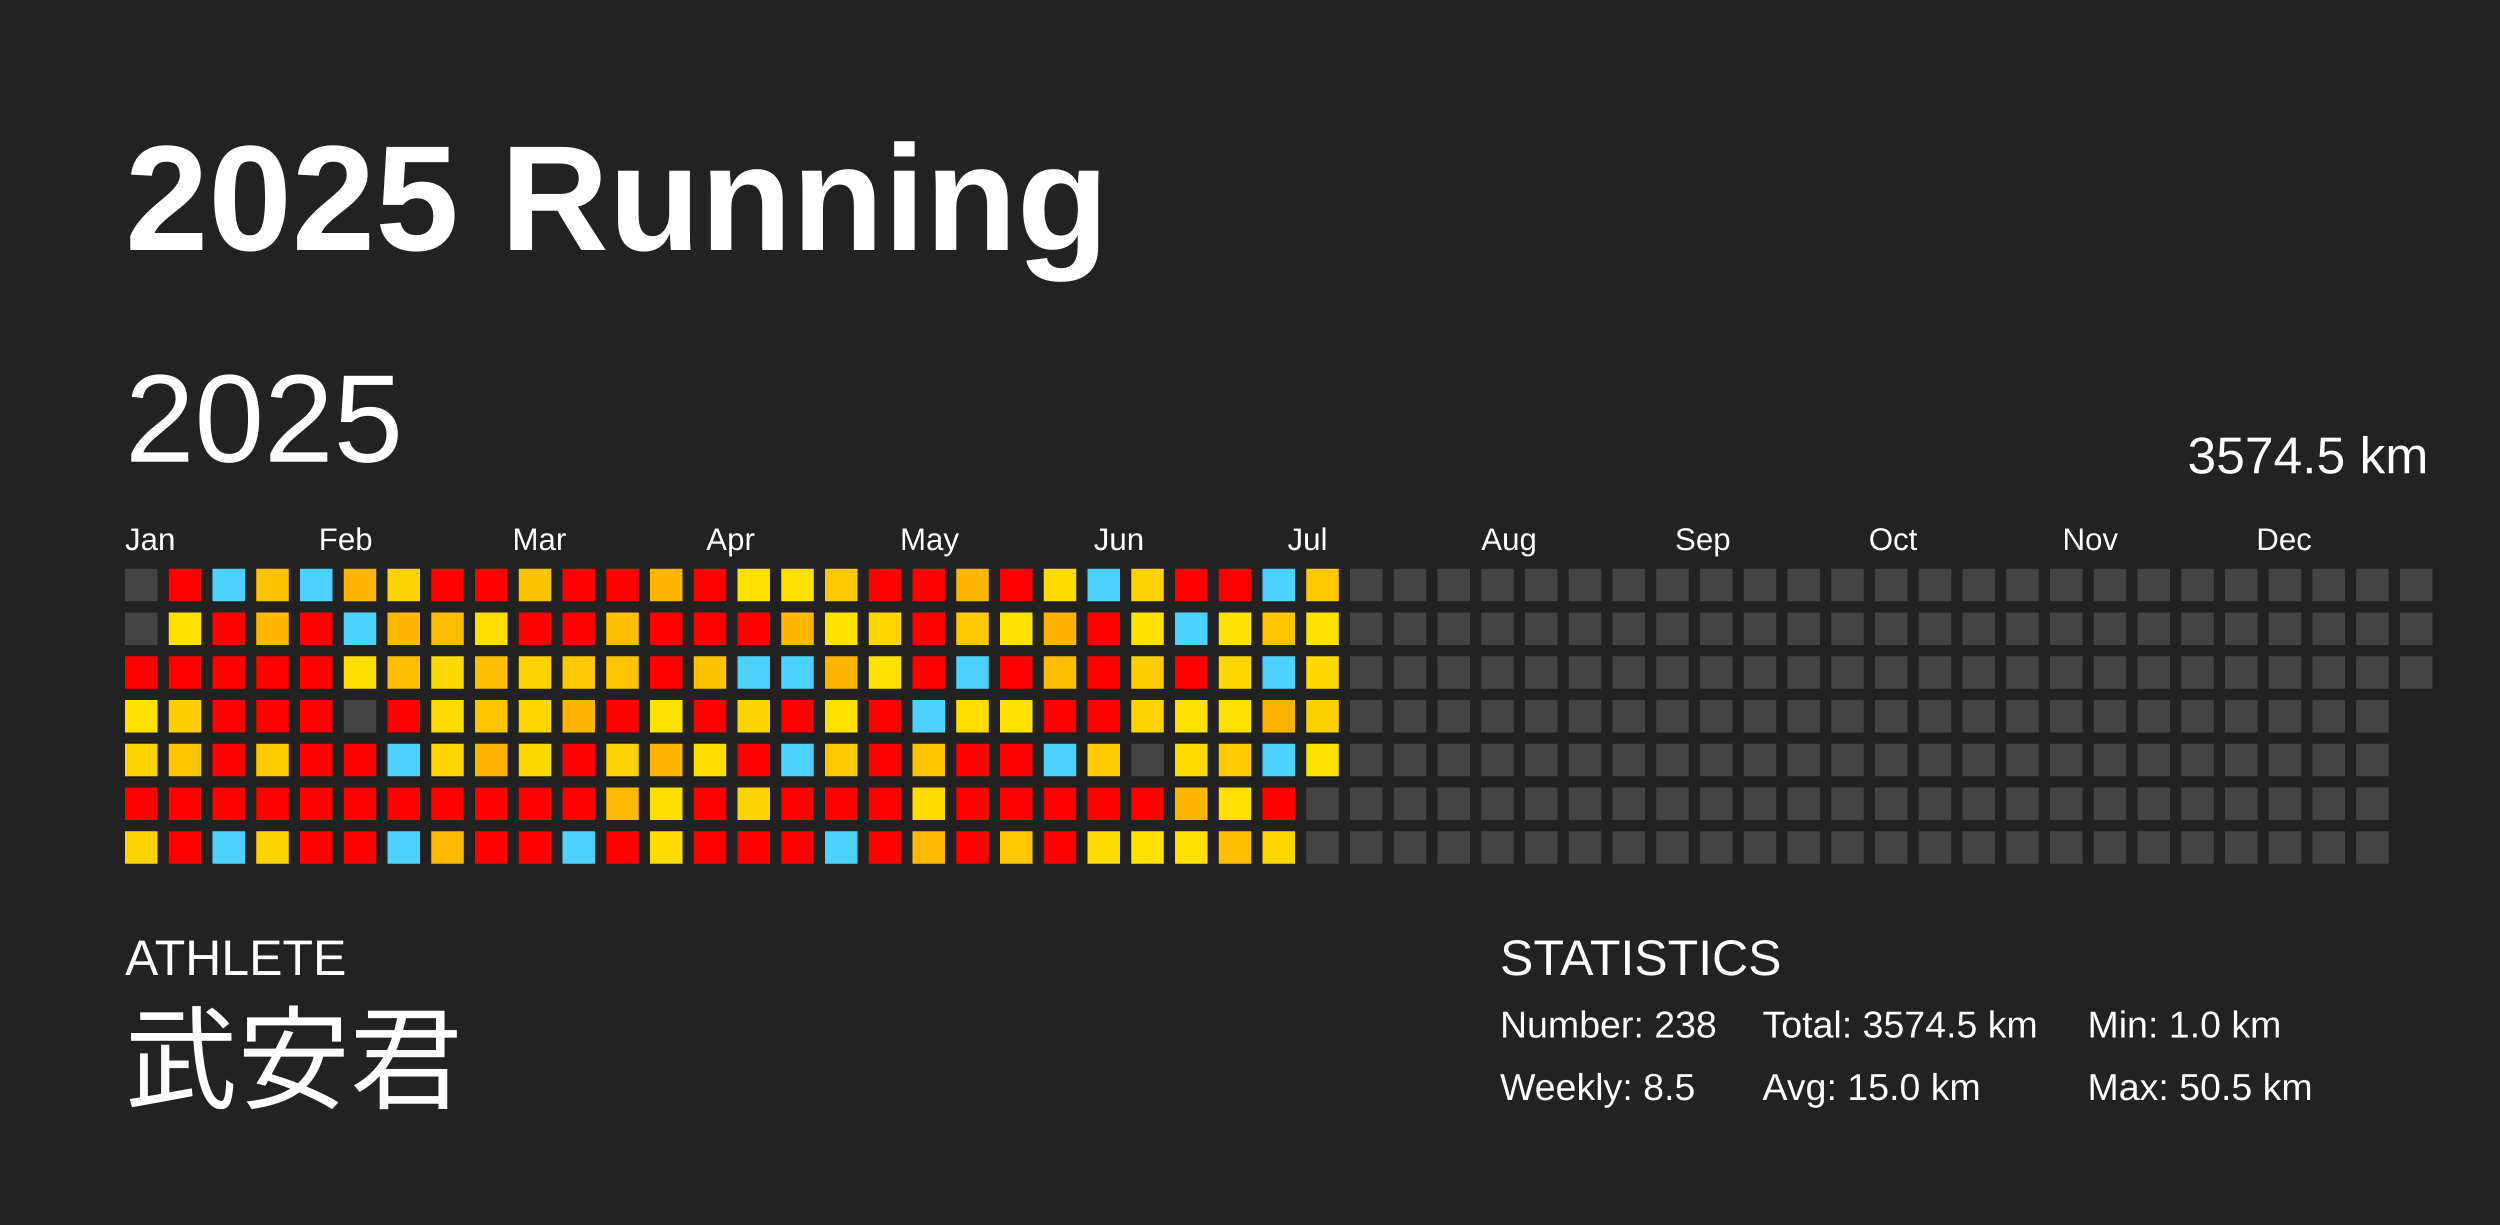
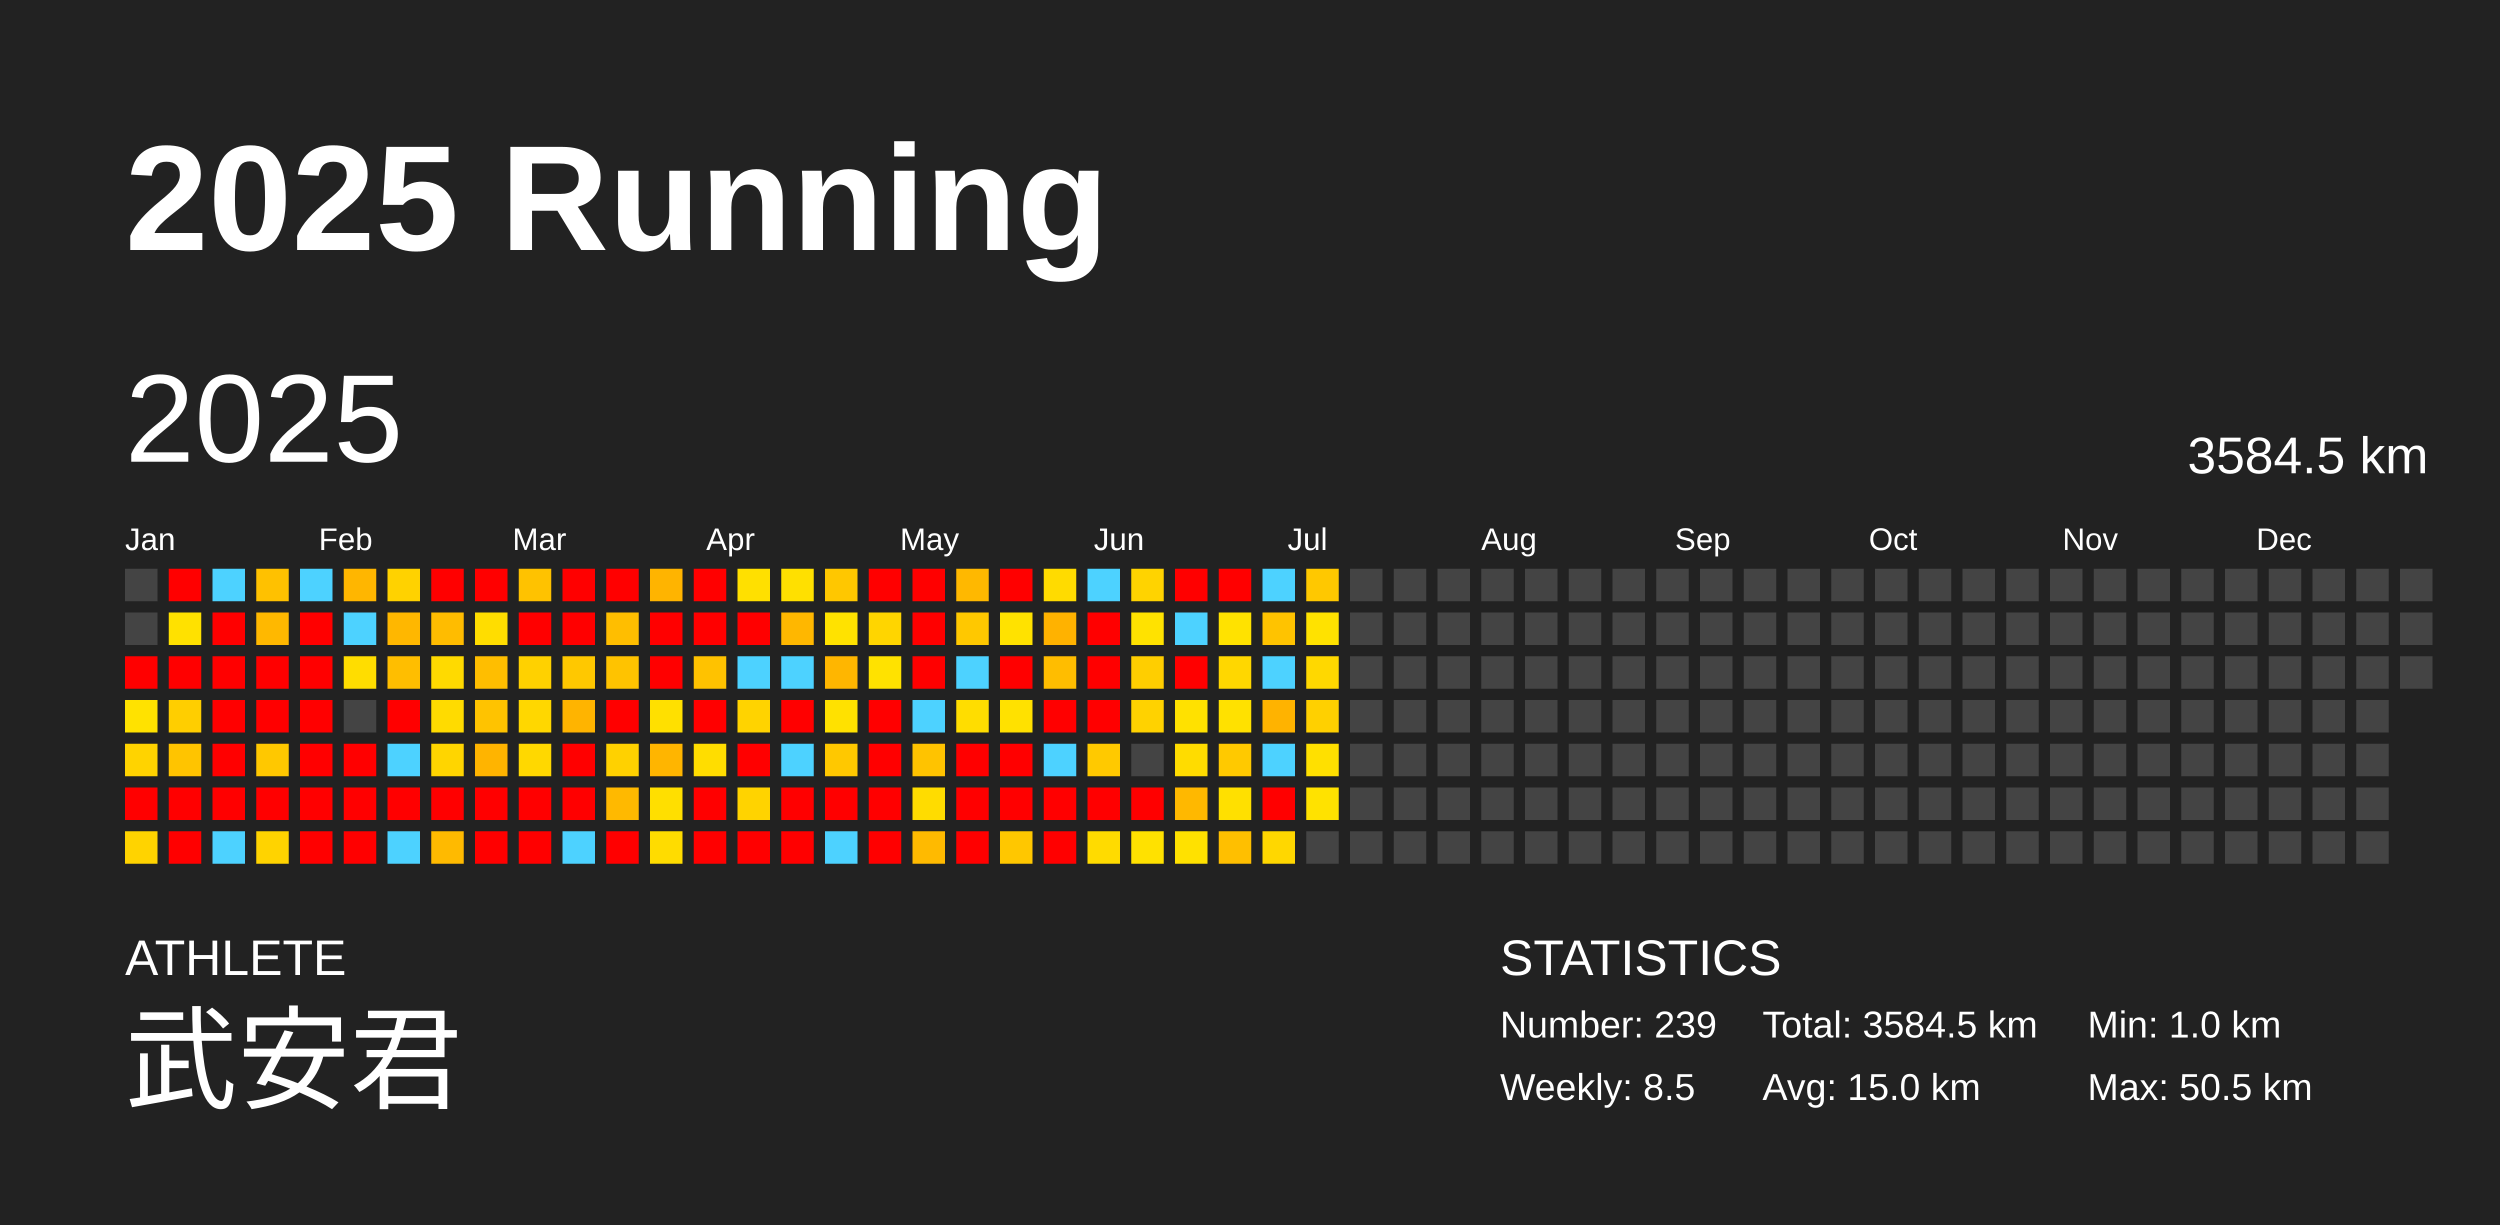
<svg xmlns="http://www.w3.org/2000/svg" baseProfile="full" height="98mm" version="1.1" viewBox="0,0,200,98" width="200mm">
  <defs />
  <rect fill="#222222" height="98" width="200" x="0" y="0" />
  <text fill="#FFFFFF" style="font-size:12px; font-family:Arial; font-weight:bold;" x="10" y="20">2025 Running</text>
  <text fill="#FFFFFF" style="font-size:4px; font-family:Arial" x="10" y="78">ATHLETE</text>
  <text fill="#FFFFFF" style="font-size:9px; font-family:Arial" x="10" y="88">武安君</text>
  <text fill="#FFFFFF" style="font-size:4px; font-family:Arial" x="120" y="78">STATISTICS</text>
-   <text fill="#FFFFFF" style="font-size:3px; font-family:Arial" x="120" y="83">Number: 238</text>
+   <text fill="#FFFFFF" style="font-size:3px; font-family:Arial" x="120" y="83">Number: 239</text>
  <text fill="#FFFFFF" style="font-size:3px; font-family:Arial" x="120" y="88">Weekly: 8.5</text>
-   <text fill="#FFFFFF" style="font-size:3px; font-family:Arial" x="141" y="83">Total: 3574.5 km</text>
+   <text fill="#FFFFFF" style="font-size:3px; font-family:Arial" x="141" y="83">Total: 3584.5 km</text>
  <text fill="#FFFFFF" style="font-size:3px; font-family:Arial" x="141" y="88">Avg: 15.0 km</text>
  <text fill="#FFFFFF" style="font-size:3px; font-family:Arial" x="167" y="83">Min: 1.0 km</text>
  <text fill="#FFFFFF" style="font-size:3px; font-family:Arial" x="167" y="88">Max: 50.5 km</text>
  <text dominant-baseline="hanging" fill="#FFFFFF" style="font-size:10.0px; font-family:Arial;" x="10" y="30">2025</text>
-   <text dominant-baseline="hanging" fill="#FFFFFF" style="font-size:4.125px; font-family:Arial;" x="175" y="35">3574.5 km</text>
+   <text dominant-baseline="hanging" fill="#FFFFFF" style="font-size:4.125px; font-family:Arial;" x="175" y="35">3584.5 km</text>
  <text fill="#FFFFFF" style="font-size:2.5px; font-family:Arial" x="10.0" y="44">Jan</text>
  <text fill="#FFFFFF" style="font-size:2.5px; font-family:Arial" x="25.5" y="44">Feb</text>
  <text fill="#FFFFFF" style="font-size:2.5px; font-family:Arial" x="41.0" y="44">Mar</text>
  <text fill="#FFFFFF" style="font-size:2.5px; font-family:Arial" x="56.5" y="44">Apr</text>
  <text fill="#FFFFFF" style="font-size:2.5px; font-family:Arial" x="72.0" y="44">May</text>
  <text fill="#FFFFFF" style="font-size:2.5px; font-family:Arial" x="87.5" y="44">Jun</text>
  <text fill="#FFFFFF" style="font-size:2.5px; font-family:Arial" x="103.0" y="44">Jul</text>
  <text fill="#FFFFFF" style="font-size:2.5px; font-family:Arial" x="118.5" y="44">Aug</text>
  <text fill="#FFFFFF" style="font-size:2.5px; font-family:Arial" x="134.0" y="44">Sep</text>
  <text fill="#FFFFFF" style="font-size:2.5px; font-family:Arial" x="149.5" y="44">Oct</text>
  <text fill="#FFFFFF" style="font-size:2.5px; font-family:Arial" x="165.0" y="44">Nov</text>
  <text fill="#FFFFFF" style="font-size:2.5px; font-family:Arial" x="180.5" y="44">Dec</text>
  <rect fill="#444444" height="2.6" width="2.6" x="10.0" y="45.5" />
  <rect fill="#444444" height="2.6" width="2.6" x="10.0" y="49.0" />
  <rect fill="red" height="2.6" width="2.6" x="10.0" y="52.5" />
  <rect fill="#ffe200" height="2.6" width="2.6" x="10.0" y="56.0" />
  <rect fill="#ffd300" height="2.6" width="2.6" x="10.0" y="59.5" />
  <rect fill="red" height="2.6" width="2.6" x="10.0" y="63.0" />
  <rect fill="#ffd300" height="2.6" width="2.6" x="10.0" y="66.5" />
  <rect fill="red" height="2.6" width="2.6" x="13.5" y="45.5" />
  <rect fill="#ffe100" height="2.6" width="2.6" x="13.5" y="49.0" />
  <rect fill="red" height="2.6" width="2.6" x="13.5" y="52.5" />
  <rect fill="#ffce00" height="2.6" width="2.6" x="13.5" y="56.0" />
  <rect fill="#ffc400" height="2.6" width="2.6" x="13.5" y="59.5" />
  <rect fill="red" height="2.6" width="2.6" x="13.5" y="63.0" />
  <rect fill="red" height="2.6" width="2.6" x="13.5" y="66.5" />
  <rect fill="#4dd2ff" height="2.6" width="2.6" x="17.0" y="45.5" />
  <rect fill="red" height="2.6" width="2.6" x="17.0" y="49.0" />
  <rect fill="red" height="2.6" width="2.6" x="17.0" y="52.5" />
  <rect fill="red" height="2.6" width="2.6" x="17.0" y="56.0" />
  <rect fill="red" height="2.6" width="2.6" x="17.0" y="59.5" />
  <rect fill="red" height="2.6" width="2.6" x="17.0" y="63.0" />
  <rect fill="#4dd2ff" height="2.6" width="2.6" x="17.0" y="66.5" />
  <rect fill="#ffc100" height="2.6" width="2.6" x="20.5" y="45.5" />
  <rect fill="#ffb800" height="2.6" width="2.6" x="20.5" y="49.0" />
  <rect fill="red" height="2.6" width="2.6" x="20.5" y="52.5" />
  <rect fill="red" height="2.6" width="2.6" x="20.5" y="56.0" />
  <rect fill="#ffc800" height="2.6" width="2.6" x="20.5" y="59.5" />
  <rect fill="red" height="2.6" width="2.6" x="20.5" y="63.0" />
  <rect fill="#ffd300" height="2.6" width="2.6" x="20.5" y="66.5" />
  <rect fill="#4dd2ff" height="2.6" width="2.6" x="24.0" y="45.5" />
  <rect fill="red" height="2.6" width="2.6" x="24.0" y="49.0" />
  <rect fill="red" height="2.6" width="2.6" x="24.0" y="52.5" />
  <rect fill="red" height="2.6" width="2.6" x="24.0" y="56.0" />
  <rect fill="red" height="2.6" width="2.6" x="24.0" y="59.5" />
  <rect fill="red" height="2.6" width="2.6" x="24.0" y="63.0" />
  <rect fill="red" height="2.6" width="2.6" x="24.0" y="66.5" />
  <rect fill="#ffb600" height="2.6" width="2.6" x="27.5" y="45.5" />
  <rect fill="#4dd2ff" height="2.6" width="2.6" x="27.5" y="49.0" />
  <rect fill="#ffdd00" height="2.6" width="2.6" x="27.5" y="52.5" />
  <rect fill="#444444" height="2.6" width="2.6" x="27.5" y="56.0" />
  <rect fill="red" height="2.6" width="2.6" x="27.5" y="59.5" />
  <rect fill="red" height="2.6" width="2.6" x="27.5" y="63.0" />
  <rect fill="red" height="2.6" width="2.6" x="27.5" y="66.5" />
  <rect fill="#ffd200" height="2.6" width="2.6" x="31.0" y="45.5" />
  <rect fill="#ffb700" height="2.6" width="2.6" x="31.0" y="49.0" />
  <rect fill="#ffbe00" height="2.6" width="2.6" x="31.0" y="52.5" />
  <rect fill="red" height="2.6" width="2.6" x="31.0" y="56.0" />
  <rect fill="#4dd2ff" height="2.6" width="2.6" x="31.0" y="59.5" />
  <rect fill="red" height="2.6" width="2.6" x="31.0" y="63.0" />
  <rect fill="#4dd2ff" height="2.6" width="2.6" x="31.0" y="66.5" />
  <rect fill="red" height="2.6" width="2.6" x="34.5" y="45.5" />
  <rect fill="#ffbc00" height="2.6" width="2.6" x="34.5" y="49.0" />
  <rect fill="#ffda00" height="2.6" width="2.6" x="34.5" y="52.5" />
  <rect fill="#ffdb00" height="2.6" width="2.6" x="34.5" y="56.0" />
  <rect fill="#ffd500" height="2.6" width="2.6" x="34.5" y="59.5" />
  <rect fill="red" height="2.6" width="2.6" x="34.5" y="63.0" />
  <rect fill="#ffba00" height="2.6" width="2.6" x="34.5" y="66.5" />
  <rect fill="red" height="2.6" width="2.6" x="38.0" y="45.5" />
  <rect fill="#ffdd00" height="2.6" width="2.6" x="38.0" y="49.0" />
  <rect fill="#ffbe00" height="2.6" width="2.6" x="38.0" y="52.5" />
  <rect fill="#ffc300" height="2.6" width="2.6" x="38.0" y="56.0" />
  <rect fill="#ffb400" height="2.6" width="2.6" x="38.0" y="59.5" />
  <rect fill="red" height="2.6" width="2.6" x="38.0" y="63.0" />
  <rect fill="red" height="2.6" width="2.6" x="38.0" y="66.5" />
  <rect fill="#ffc200" height="2.6" width="2.6" x="41.5" y="45.5" />
  <rect fill="red" height="2.6" width="2.6" x="41.5" y="49.0" />
  <rect fill="#ffd100" height="2.6" width="2.6" x="41.5" y="52.5" />
  <rect fill="#ffd700" height="2.6" width="2.6" x="41.5" y="56.0" />
  <rect fill="#ffd800" height="2.6" width="2.6" x="41.5" y="59.5" />
  <rect fill="red" height="2.6" width="2.6" x="41.5" y="63.0" />
  <rect fill="red" height="2.6" width="2.6" x="41.5" y="66.5" />
  <rect fill="red" height="2.6" width="2.6" x="45.0" y="45.5" />
  <rect fill="red" height="2.6" width="2.6" x="45.0" y="49.0" />
  <rect fill="#ffc800" height="2.6" width="2.6" x="45.0" y="52.5" />
  <rect fill="#ffb400" height="2.6" width="2.6" x="45.0" y="56.0" />
  <rect fill="red" height="2.6" width="2.6" x="45.0" y="59.5" />
  <rect fill="red" height="2.6" width="2.6" x="45.0" y="63.0" />
  <rect fill="#4dd2ff" height="2.6" width="2.6" x="45.0" y="66.5" />
  <rect fill="red" height="2.6" width="2.6" x="48.5" y="45.5" />
  <rect fill="#ffbe00" height="2.6" width="2.6" x="48.5" y="49.0" />
  <rect fill="#ffc300" height="2.6" width="2.6" x="48.5" y="52.5" />
  <rect fill="red" height="2.6" width="2.6" x="48.5" y="56.0" />
  <rect fill="#ffd100" height="2.6" width="2.6" x="48.5" y="59.5" />
  <rect fill="#ffb900" height="2.6" width="2.6" x="48.5" y="63.0" />
  <rect fill="red" height="2.6" width="2.6" x="48.5" y="66.5" />
  <rect fill="#ffb400" height="2.6" width="2.6" x="52.0" y="45.5" />
  <rect fill="red" height="2.6" width="2.6" x="52.0" y="49.0" />
  <rect fill="red" height="2.6" width="2.6" x="52.0" y="52.5" />
  <rect fill="#ffe000" height="2.6" width="2.6" x="52.0" y="56.0" />
  <rect fill="#ffb500" height="2.6" width="2.6" x="52.0" y="59.5" />
  <rect fill="#ffdf00" height="2.6" width="2.6" x="52.0" y="63.0" />
  <rect fill="#ffdc00" height="2.6" width="2.6" x="52.0" y="66.5" />
  <rect fill="red" height="2.6" width="2.6" x="55.5" y="45.5" />
  <rect fill="red" height="2.6" width="2.6" x="55.5" y="49.0" />
  <rect fill="#ffc200" height="2.6" width="2.6" x="55.5" y="52.5" />
  <rect fill="red" height="2.6" width="2.6" x="55.5" y="56.0" />
  <rect fill="#ffdd00" height="2.6" width="2.6" x="55.5" y="59.5" />
  <rect fill="red" height="2.6" width="2.6" x="55.5" y="63.0" />
  <rect fill="red" height="2.6" width="2.6" x="55.5" y="66.5" />
  <rect fill="#ffe000" height="2.6" width="2.6" x="59.0" y="45.5" />
  <rect fill="red" height="2.6" width="2.6" x="59.0" y="49.0" />
  <rect fill="#4dd2ff" height="2.6" width="2.6" x="59.0" y="52.5" />
  <rect fill="#ffd300" height="2.6" width="2.6" x="59.0" y="56.0" />
  <rect fill="red" height="2.6" width="2.6" x="59.0" y="59.5" />
  <rect fill="#ffd300" height="2.6" width="2.6" x="59.0" y="63.0" />
  <rect fill="red" height="2.6" width="2.6" x="59.0" y="66.5" />
  <rect fill="#ffe000" height="2.6" width="2.6" x="62.5" y="45.5" />
  <rect fill="#ffb700" height="2.6" width="2.6" x="62.5" y="49.0" />
  <rect fill="#4dd2ff" height="2.6" width="2.6" x="62.5" y="52.5" />
  <rect fill="red" height="2.6" width="2.6" x="62.5" y="56.0" />
  <rect fill="#4dd2ff" height="2.6" width="2.6" x="62.5" y="59.5" />
  <rect fill="red" height="2.6" width="2.6" x="62.5" y="63.0" />
  <rect fill="red" height="2.6" width="2.6" x="62.5" y="66.5" />
  <rect fill="#ffc700" height="2.6" width="2.6" x="66.0" y="45.5" />
  <rect fill="#ffe200" height="2.6" width="2.6" x="66.0" y="49.0" />
  <rect fill="#ffb600" height="2.6" width="2.6" x="66.0" y="52.5" />
  <rect fill="#ffe100" height="2.6" width="2.6" x="66.0" y="56.0" />
  <rect fill="#ffc800" height="2.6" width="2.6" x="66.0" y="59.5" />
  <rect fill="red" height="2.6" width="2.6" x="66.0" y="63.0" />
  <rect fill="#4dd2ff" height="2.6" width="2.6" x="66.0" y="66.5" />
  <rect fill="red" height="2.6" width="2.6" x="69.5" y="45.5" />
  <rect fill="#ffd500" height="2.6" width="2.6" x="69.5" y="49.0" />
  <rect fill="#ffe200" height="2.6" width="2.6" x="69.5" y="52.5" />
  <rect fill="red" height="2.6" width="2.6" x="69.5" y="56.0" />
  <rect fill="red" height="2.6" width="2.6" x="69.5" y="59.5" />
  <rect fill="red" height="2.6" width="2.6" x="69.5" y="63.0" />
  <rect fill="red" height="2.6" width="2.6" x="69.5" y="66.5" />
  <rect fill="red" height="2.6" width="2.6" x="73.0" y="45.5" />
  <rect fill="red" height="2.6" width="2.6" x="73.0" y="49.0" />
  <rect fill="red" height="2.6" width="2.6" x="73.0" y="52.5" />
  <rect fill="#4dd2ff" height="2.6" width="2.6" x="73.0" y="56.0" />
  <rect fill="#ffc300" height="2.6" width="2.6" x="73.0" y="59.5" />
  <rect fill="#ffdc00" height="2.6" width="2.6" x="73.0" y="63.0" />
  <rect fill="#ffba00" height="2.6" width="2.6" x="73.0" y="66.5" />
  <rect fill="#ffb800" height="2.6" width="2.6" x="76.5" y="45.5" />
  <rect fill="#ffc800" height="2.6" width="2.6" x="76.5" y="49.0" />
  <rect fill="#4dd2ff" height="2.6" width="2.6" x="76.5" y="52.5" />
  <rect fill="#ffdd00" height="2.6" width="2.6" x="76.5" y="56.0" />
  <rect fill="red" height="2.6" width="2.6" x="76.5" y="59.5" />
  <rect fill="red" height="2.6" width="2.6" x="76.5" y="63.0" />
  <rect fill="red" height="2.6" width="2.6" x="76.5" y="66.5" />
  <rect fill="red" height="2.6" width="2.6" x="80.0" y="45.5" />
  <rect fill="#ffe200" height="2.6" width="2.6" x="80.0" y="49.0" />
  <rect fill="red" height="2.6" width="2.6" x="80.0" y="52.5" />
  <rect fill="#ffe100" height="2.6" width="2.6" x="80.0" y="56.0" />
  <rect fill="red" height="2.6" width="2.6" x="80.0" y="59.5" />
  <rect fill="red" height="2.6" width="2.6" x="80.0" y="63.0" />
  <rect fill="#ffc700" height="2.6" width="2.6" x="80.0" y="66.5" />
  <rect fill="#ffdb00" height="2.6" width="2.6" x="83.5" y="45.5" />
  <rect fill="#ffb200" height="2.6" width="2.6" x="83.5" y="49.0" />
  <rect fill="#ffbd00" height="2.6" width="2.6" x="83.5" y="52.5" />
  <rect fill="red" height="2.6" width="2.6" x="83.5" y="56.0" />
  <rect fill="#4dd2ff" height="2.6" width="2.6" x="83.5" y="59.5" />
  <rect fill="red" height="2.6" width="2.6" x="83.5" y="63.0" />
  <rect fill="red" height="2.6" width="2.6" x="83.5" y="66.5" />
  <rect fill="#4dd2ff" height="2.6" width="2.6" x="87.0" y="45.5" />
  <rect fill="red" height="2.6" width="2.6" x="87.0" y="49.0" />
  <rect fill="red" height="2.6" width="2.6" x="87.0" y="52.5" />
  <rect fill="red" height="2.6" width="2.6" x="87.0" y="56.0" />
  <rect fill="#ffc900" height="2.6" width="2.6" x="87.0" y="59.5" />
  <rect fill="red" height="2.6" width="2.6" x="87.0" y="63.0" />
  <rect fill="#ffdb00" height="2.6" width="2.6" x="87.0" y="66.5" />
  <rect fill="#ffd300" height="2.6" width="2.6" x="90.5" y="45.5" />
  <rect fill="#ffe200" height="2.6" width="2.6" x="90.5" y="49.0" />
  <rect fill="#ffce00" height="2.6" width="2.6" x="90.5" y="52.5" />
  <rect fill="#ffd200" height="2.6" width="2.6" x="90.5" y="56.0" />
  <rect fill="#444444" height="2.6" width="2.6" x="90.5" y="59.5" />
  <rect fill="red" height="2.6" width="2.6" x="90.5" y="63.0" />
  <rect fill="#ffe100" height="2.6" width="2.6" x="90.5" y="66.5" />
  <rect fill="red" height="2.6" width="2.6" x="94.0" y="45.5" />
  <rect fill="#4dd2ff" height="2.6" width="2.6" x="94.0" y="49.0" />
  <rect fill="red" height="2.6" width="2.6" x="94.0" y="52.5" />
  <rect fill="#ffe100" height="2.6" width="2.6" x="94.0" y="56.0" />
  <rect fill="#ffdc00" height="2.6" width="2.6" x="94.0" y="59.5" />
  <rect fill="#ffb800" height="2.6" width="2.6" x="94.0" y="63.0" />
  <rect fill="#ffe100" height="2.6" width="2.6" x="94.0" y="66.5" />
  <rect fill="red" height="2.6" width="2.6" x="97.5" y="45.5" />
  <rect fill="#ffe200" height="2.6" width="2.6" x="97.5" y="49.0" />
  <rect fill="#ffd700" height="2.6" width="2.6" x="97.5" y="52.5" />
  <rect fill="#ffe100" height="2.6" width="2.6" x="97.5" y="56.0" />
  <rect fill="#ffc900" height="2.6" width="2.6" x="97.5" y="59.5" />
  <rect fill="#ffe000" height="2.6" width="2.6" x="97.5" y="63.0" />
  <rect fill="#ffbf00" height="2.6" width="2.6" x="97.5" y="66.5" />
  <rect fill="#4dd2ff" height="2.6" width="2.6" x="101.0" y="45.5" />
  <rect fill="#ffc300" height="2.6" width="2.6" x="101.0" y="49.0" />
  <rect fill="#4dd2ff" height="2.6" width="2.6" x="101.0" y="52.5" />
  <rect fill="#ffb300" height="2.6" width="2.6" x="101.0" y="56.0" />
  <rect fill="#4dd2ff" height="2.6" width="2.6" x="101.0" y="59.5" />
  <rect fill="red" height="2.6" width="2.6" x="101.0" y="63.0" />
  <rect fill="#ffd700" height="2.6" width="2.6" x="101.0" y="66.5" />
  <rect fill="#ffc800" height="2.6" width="2.6" x="104.5" y="45.5" />
  <rect fill="#ffe200" height="2.6" width="2.6" x="104.5" y="49.0" />
  <rect fill="#ffd800" height="2.6" width="2.6" x="104.5" y="52.5" />
  <rect fill="#ffd000" height="2.6" width="2.6" x="104.5" y="56.0" />
  <rect fill="#ffe000" height="2.6" width="2.6" x="104.5" y="59.5" />
-   <rect fill="#444444" height="2.6" width="2.6" x="104.5" y="63.0" />
+   <rect fill="#ffe200" height="2.6" width="2.6" x="104.5" y="63.0" />
  <rect fill="#444444" height="2.6" width="2.6" x="104.5" y="66.5" />
  <rect fill="#444444" height="2.6" width="2.6" x="108.0" y="45.5" />
  <rect fill="#444444" height="2.6" width="2.6" x="108.0" y="49.0" />
  <rect fill="#444444" height="2.6" width="2.6" x="108.0" y="52.5" />
  <rect fill="#444444" height="2.6" width="2.6" x="108.0" y="56.0" />
  <rect fill="#444444" height="2.6" width="2.6" x="108.0" y="59.5" />
  <rect fill="#444444" height="2.6" width="2.6" x="108.0" y="63.0" />
  <rect fill="#444444" height="2.6" width="2.6" x="108.0" y="66.5" />
  <rect fill="#444444" height="2.6" width="2.6" x="111.5" y="45.5" />
  <rect fill="#444444" height="2.6" width="2.6" x="111.5" y="49.0" />
  <rect fill="#444444" height="2.6" width="2.6" x="111.5" y="52.5" />
  <rect fill="#444444" height="2.6" width="2.6" x="111.5" y="56.0" />
  <rect fill="#444444" height="2.6" width="2.6" x="111.5" y="59.5" />
  <rect fill="#444444" height="2.6" width="2.6" x="111.5" y="63.0" />
  <rect fill="#444444" height="2.6" width="2.6" x="111.5" y="66.5" />
  <rect fill="#444444" height="2.6" width="2.6" x="115.0" y="45.5" />
  <rect fill="#444444" height="2.6" width="2.6" x="115.0" y="49.0" />
  <rect fill="#444444" height="2.6" width="2.6" x="115.0" y="52.5" />
  <rect fill="#444444" height="2.6" width="2.6" x="115.0" y="56.0" />
  <rect fill="#444444" height="2.6" width="2.6" x="115.0" y="59.5" />
  <rect fill="#444444" height="2.6" width="2.6" x="115.0" y="63.0" />
  <rect fill="#444444" height="2.6" width="2.6" x="115.0" y="66.5" />
  <rect fill="#444444" height="2.6" width="2.6" x="118.5" y="45.5" />
  <rect fill="#444444" height="2.6" width="2.6" x="118.5" y="49.0" />
  <rect fill="#444444" height="2.6" width="2.6" x="118.5" y="52.5" />
  <rect fill="#444444" height="2.6" width="2.6" x="118.5" y="56.0" />
  <rect fill="#444444" height="2.6" width="2.6" x="118.5" y="59.5" />
  <rect fill="#444444" height="2.6" width="2.6" x="118.5" y="63.0" />
  <rect fill="#444444" height="2.6" width="2.6" x="118.5" y="66.5" />
  <rect fill="#444444" height="2.6" width="2.6" x="122.0" y="45.5" />
  <rect fill="#444444" height="2.6" width="2.6" x="122.0" y="49.0" />
  <rect fill="#444444" height="2.6" width="2.6" x="122.0" y="52.5" />
  <rect fill="#444444" height="2.6" width="2.6" x="122.0" y="56.0" />
  <rect fill="#444444" height="2.6" width="2.6" x="122.0" y="59.5" />
  <rect fill="#444444" height="2.6" width="2.6" x="122.0" y="63.0" />
  <rect fill="#444444" height="2.6" width="2.6" x="122.0" y="66.5" />
  <rect fill="#444444" height="2.6" width="2.6" x="125.5" y="45.5" />
  <rect fill="#444444" height="2.6" width="2.6" x="125.5" y="49.0" />
  <rect fill="#444444" height="2.6" width="2.6" x="125.5" y="52.5" />
  <rect fill="#444444" height="2.6" width="2.6" x="125.5" y="56.0" />
  <rect fill="#444444" height="2.6" width="2.6" x="125.5" y="59.5" />
  <rect fill="#444444" height="2.6" width="2.6" x="125.5" y="63.0" />
  <rect fill="#444444" height="2.6" width="2.6" x="125.5" y="66.5" />
  <rect fill="#444444" height="2.6" width="2.6" x="129.0" y="45.5" />
  <rect fill="#444444" height="2.6" width="2.6" x="129.0" y="49.0" />
  <rect fill="#444444" height="2.6" width="2.6" x="129.0" y="52.5" />
  <rect fill="#444444" height="2.6" width="2.6" x="129.0" y="56.0" />
  <rect fill="#444444" height="2.6" width="2.6" x="129.0" y="59.5" />
  <rect fill="#444444" height="2.6" width="2.6" x="129.0" y="63.0" />
  <rect fill="#444444" height="2.6" width="2.6" x="129.0" y="66.5" />
  <rect fill="#444444" height="2.6" width="2.6" x="132.5" y="45.5" />
  <rect fill="#444444" height="2.6" width="2.6" x="132.5" y="49.0" />
  <rect fill="#444444" height="2.6" width="2.6" x="132.5" y="52.5" />
  <rect fill="#444444" height="2.6" width="2.6" x="132.5" y="56.0" />
  <rect fill="#444444" height="2.6" width="2.6" x="132.5" y="59.5" />
  <rect fill="#444444" height="2.6" width="2.6" x="132.5" y="63.0" />
  <rect fill="#444444" height="2.6" width="2.6" x="132.5" y="66.5" />
  <rect fill="#444444" height="2.6" width="2.6" x="136.0" y="45.5" />
  <rect fill="#444444" height="2.6" width="2.6" x="136.0" y="49.0" />
  <rect fill="#444444" height="2.6" width="2.6" x="136.0" y="52.5" />
  <rect fill="#444444" height="2.6" width="2.6" x="136.0" y="56.0" />
  <rect fill="#444444" height="2.6" width="2.6" x="136.0" y="59.5" />
  <rect fill="#444444" height="2.6" width="2.6" x="136.0" y="63.0" />
  <rect fill="#444444" height="2.6" width="2.6" x="136.0" y="66.5" />
  <rect fill="#444444" height="2.6" width="2.6" x="139.5" y="45.5" />
  <rect fill="#444444" height="2.6" width="2.6" x="139.5" y="49.0" />
  <rect fill="#444444" height="2.6" width="2.6" x="139.5" y="52.5" />
  <rect fill="#444444" height="2.6" width="2.6" x="139.5" y="56.0" />
  <rect fill="#444444" height="2.6" width="2.6" x="139.5" y="59.5" />
  <rect fill="#444444" height="2.6" width="2.6" x="139.5" y="63.0" />
  <rect fill="#444444" height="2.6" width="2.6" x="139.5" y="66.5" />
  <rect fill="#444444" height="2.6" width="2.6" x="143.0" y="45.5" />
  <rect fill="#444444" height="2.6" width="2.6" x="143.0" y="49.0" />
  <rect fill="#444444" height="2.6" width="2.6" x="143.0" y="52.5" />
  <rect fill="#444444" height="2.6" width="2.6" x="143.0" y="56.0" />
  <rect fill="#444444" height="2.6" width="2.6" x="143.0" y="59.5" />
  <rect fill="#444444" height="2.6" width="2.6" x="143.0" y="63.0" />
  <rect fill="#444444" height="2.6" width="2.6" x="143.0" y="66.5" />
  <rect fill="#444444" height="2.6" width="2.6" x="146.5" y="45.5" />
  <rect fill="#444444" height="2.6" width="2.6" x="146.5" y="49.0" />
  <rect fill="#444444" height="2.6" width="2.6" x="146.5" y="52.5" />
  <rect fill="#444444" height="2.6" width="2.6" x="146.5" y="56.0" />
  <rect fill="#444444" height="2.6" width="2.6" x="146.5" y="59.5" />
  <rect fill="#444444" height="2.6" width="2.6" x="146.5" y="63.0" />
  <rect fill="#444444" height="2.6" width="2.6" x="146.5" y="66.5" />
  <rect fill="#444444" height="2.6" width="2.6" x="150.0" y="45.5" />
  <rect fill="#444444" height="2.6" width="2.6" x="150.0" y="49.0" />
  <rect fill="#444444" height="2.6" width="2.6" x="150.0" y="52.5" />
  <rect fill="#444444" height="2.6" width="2.6" x="150.0" y="56.0" />
  <rect fill="#444444" height="2.6" width="2.6" x="150.0" y="59.5" />
  <rect fill="#444444" height="2.6" width="2.6" x="150.0" y="63.0" />
  <rect fill="#444444" height="2.6" width="2.6" x="150.0" y="66.5" />
  <rect fill="#444444" height="2.6" width="2.6" x="153.5" y="45.5" />
  <rect fill="#444444" height="2.6" width="2.6" x="153.5" y="49.0" />
  <rect fill="#444444" height="2.6" width="2.6" x="153.5" y="52.5" />
  <rect fill="#444444" height="2.6" width="2.6" x="153.5" y="56.0" />
  <rect fill="#444444" height="2.6" width="2.6" x="153.5" y="59.5" />
  <rect fill="#444444" height="2.6" width="2.6" x="153.5" y="63.0" />
  <rect fill="#444444" height="2.6" width="2.6" x="153.5" y="66.5" />
  <rect fill="#444444" height="2.6" width="2.6" x="157.0" y="45.5" />
  <rect fill="#444444" height="2.6" width="2.6" x="157.0" y="49.0" />
  <rect fill="#444444" height="2.6" width="2.6" x="157.0" y="52.5" />
  <rect fill="#444444" height="2.6" width="2.6" x="157.0" y="56.0" />
  <rect fill="#444444" height="2.6" width="2.6" x="157.0" y="59.5" />
  <rect fill="#444444" height="2.6" width="2.6" x="157.0" y="63.0" />
  <rect fill="#444444" height="2.6" width="2.6" x="157.0" y="66.5" />
  <rect fill="#444444" height="2.6" width="2.6" x="160.5" y="45.5" />
  <rect fill="#444444" height="2.6" width="2.6" x="160.5" y="49.0" />
  <rect fill="#444444" height="2.6" width="2.6" x="160.5" y="52.5" />
  <rect fill="#444444" height="2.6" width="2.6" x="160.5" y="56.0" />
  <rect fill="#444444" height="2.6" width="2.6" x="160.5" y="59.5" />
  <rect fill="#444444" height="2.6" width="2.6" x="160.5" y="63.0" />
  <rect fill="#444444" height="2.6" width="2.6" x="160.5" y="66.5" />
  <rect fill="#444444" height="2.6" width="2.6" x="164.0" y="45.5" />
  <rect fill="#444444" height="2.6" width="2.6" x="164.0" y="49.0" />
  <rect fill="#444444" height="2.6" width="2.6" x="164.0" y="52.5" />
  <rect fill="#444444" height="2.6" width="2.6" x="164.0" y="56.0" />
  <rect fill="#444444" height="2.6" width="2.6" x="164.0" y="59.5" />
  <rect fill="#444444" height="2.6" width="2.6" x="164.0" y="63.0" />
  <rect fill="#444444" height="2.6" width="2.6" x="164.0" y="66.5" />
  <rect fill="#444444" height="2.6" width="2.6" x="167.5" y="45.5" />
  <rect fill="#444444" height="2.6" width="2.6" x="167.5" y="49.0" />
  <rect fill="#444444" height="2.6" width="2.6" x="167.5" y="52.5" />
  <rect fill="#444444" height="2.6" width="2.6" x="167.5" y="56.0" />
  <rect fill="#444444" height="2.6" width="2.6" x="167.5" y="59.5" />
  <rect fill="#444444" height="2.6" width="2.6" x="167.5" y="63.0" />
  <rect fill="#444444" height="2.6" width="2.6" x="167.5" y="66.5" />
  <rect fill="#444444" height="2.6" width="2.6" x="171.0" y="45.5" />
  <rect fill="#444444" height="2.6" width="2.6" x="171.0" y="49.0" />
  <rect fill="#444444" height="2.6" width="2.6" x="171.0" y="52.5" />
  <rect fill="#444444" height="2.6" width="2.6" x="171.0" y="56.0" />
  <rect fill="#444444" height="2.6" width="2.6" x="171.0" y="59.5" />
  <rect fill="#444444" height="2.6" width="2.6" x="171.0" y="63.0" />
  <rect fill="#444444" height="2.6" width="2.6" x="171.0" y="66.5" />
  <rect fill="#444444" height="2.6" width="2.6" x="174.5" y="45.5" />
  <rect fill="#444444" height="2.6" width="2.6" x="174.5" y="49.0" />
  <rect fill="#444444" height="2.6" width="2.6" x="174.5" y="52.5" />
  <rect fill="#444444" height="2.6" width="2.6" x="174.5" y="56.0" />
  <rect fill="#444444" height="2.6" width="2.6" x="174.5" y="59.5" />
  <rect fill="#444444" height="2.6" width="2.6" x="174.5" y="63.0" />
  <rect fill="#444444" height="2.6" width="2.6" x="174.5" y="66.5" />
  <rect fill="#444444" height="2.6" width="2.6" x="178.0" y="45.5" />
  <rect fill="#444444" height="2.6" width="2.6" x="178.0" y="49.0" />
  <rect fill="#444444" height="2.6" width="2.6" x="178.0" y="52.5" />
  <rect fill="#444444" height="2.6" width="2.6" x="178.0" y="56.0" />
  <rect fill="#444444" height="2.6" width="2.6" x="178.0" y="59.5" />
  <rect fill="#444444" height="2.6" width="2.6" x="178.0" y="63.0" />
  <rect fill="#444444" height="2.6" width="2.6" x="178.0" y="66.5" />
  <rect fill="#444444" height="2.6" width="2.6" x="181.5" y="45.5" />
  <rect fill="#444444" height="2.6" width="2.6" x="181.5" y="49.0" />
  <rect fill="#444444" height="2.6" width="2.6" x="181.5" y="52.5" />
  <rect fill="#444444" height="2.6" width="2.6" x="181.5" y="56.0" />
  <rect fill="#444444" height="2.6" width="2.6" x="181.5" y="59.5" />
  <rect fill="#444444" height="2.6" width="2.6" x="181.5" y="63.0" />
  <rect fill="#444444" height="2.6" width="2.6" x="181.5" y="66.5" />
  <rect fill="#444444" height="2.6" width="2.6" x="185.0" y="45.5" />
  <rect fill="#444444" height="2.6" width="2.6" x="185.0" y="49.0" />
  <rect fill="#444444" height="2.6" width="2.6" x="185.0" y="52.5" />
  <rect fill="#444444" height="2.6" width="2.6" x="185.0" y="56.0" />
  <rect fill="#444444" height="2.6" width="2.6" x="185.0" y="59.5" />
  <rect fill="#444444" height="2.6" width="2.6" x="185.0" y="63.0" />
  <rect fill="#444444" height="2.6" width="2.6" x="185.0" y="66.5" />
  <rect fill="#444444" height="2.6" width="2.6" x="188.5" y="45.5" />
  <rect fill="#444444" height="2.6" width="2.6" x="188.5" y="49.0" />
  <rect fill="#444444" height="2.6" width="2.6" x="188.5" y="52.5" />
  <rect fill="#444444" height="2.6" width="2.6" x="188.5" y="56.0" />
  <rect fill="#444444" height="2.6" width="2.6" x="188.5" y="59.5" />
  <rect fill="#444444" height="2.6" width="2.6" x="188.5" y="63.0" />
  <rect fill="#444444" height="2.6" width="2.6" x="188.5" y="66.5" />
  <rect fill="#444444" height="2.6" width="2.6" x="192.0" y="45.5" />
  <rect fill="#444444" height="2.6" width="2.6" x="192.0" y="49.0" />
  <rect fill="#444444" height="2.6" width="2.6" x="192.0" y="52.5" />
</svg>
